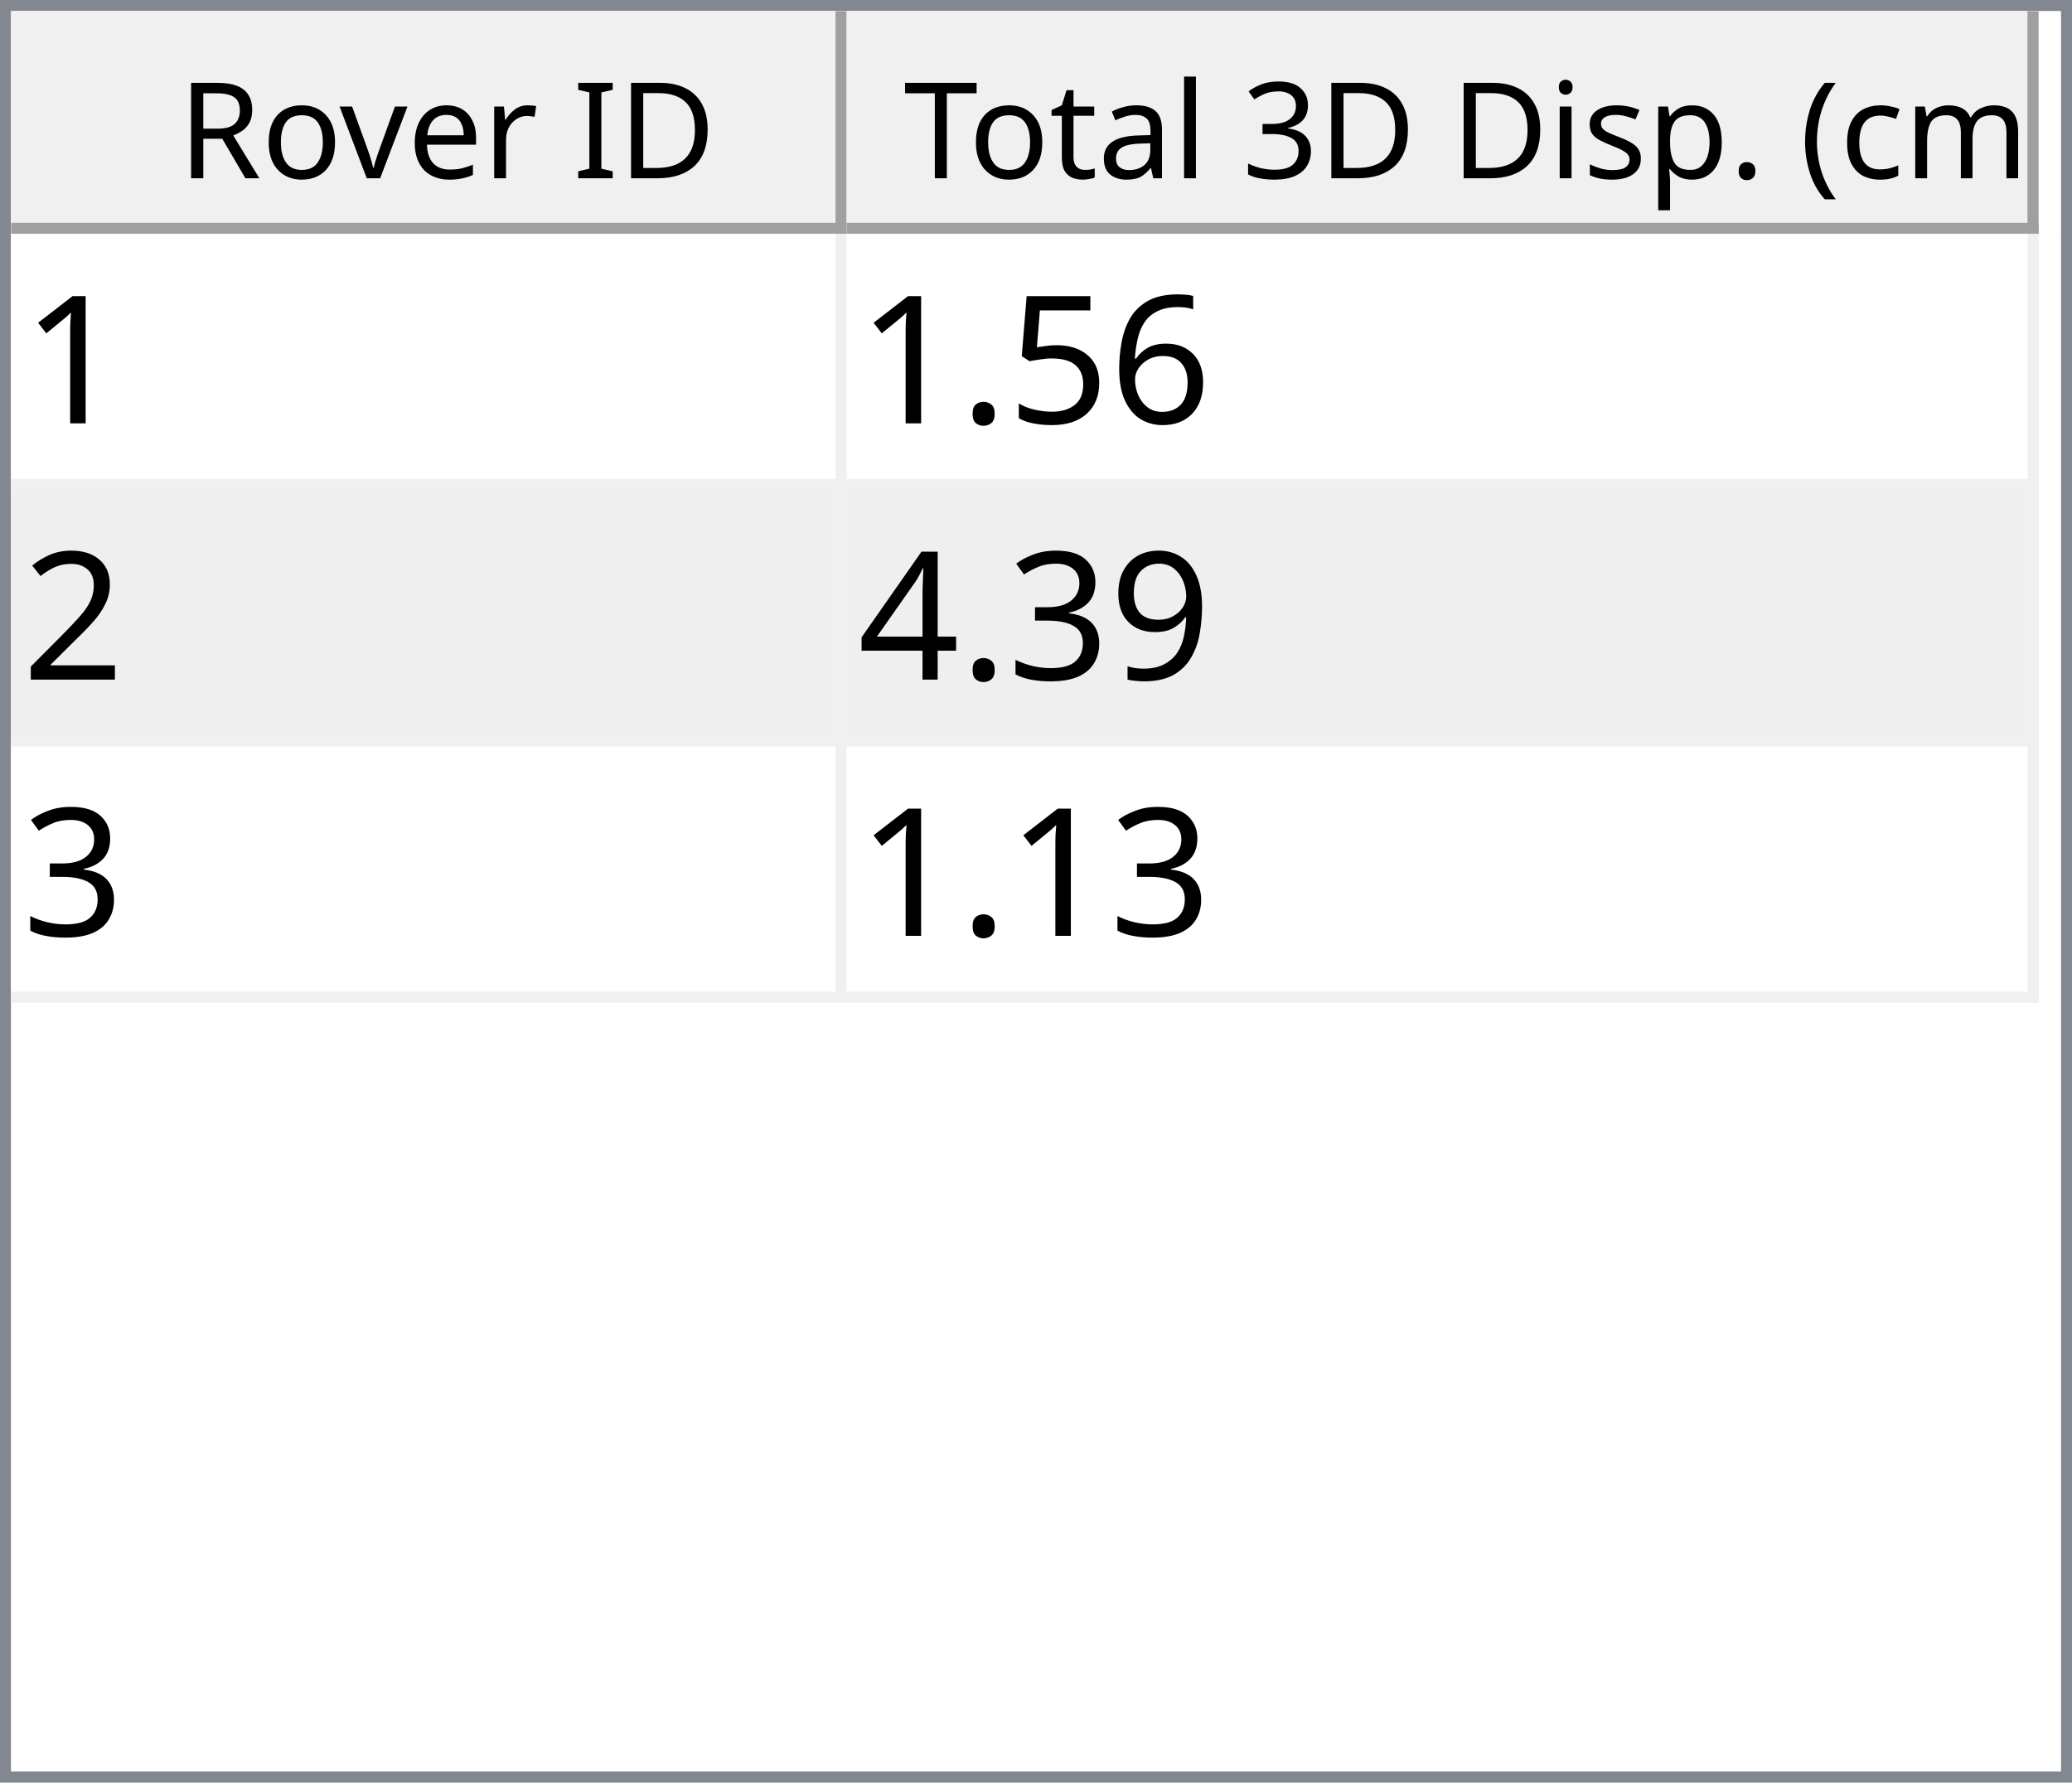
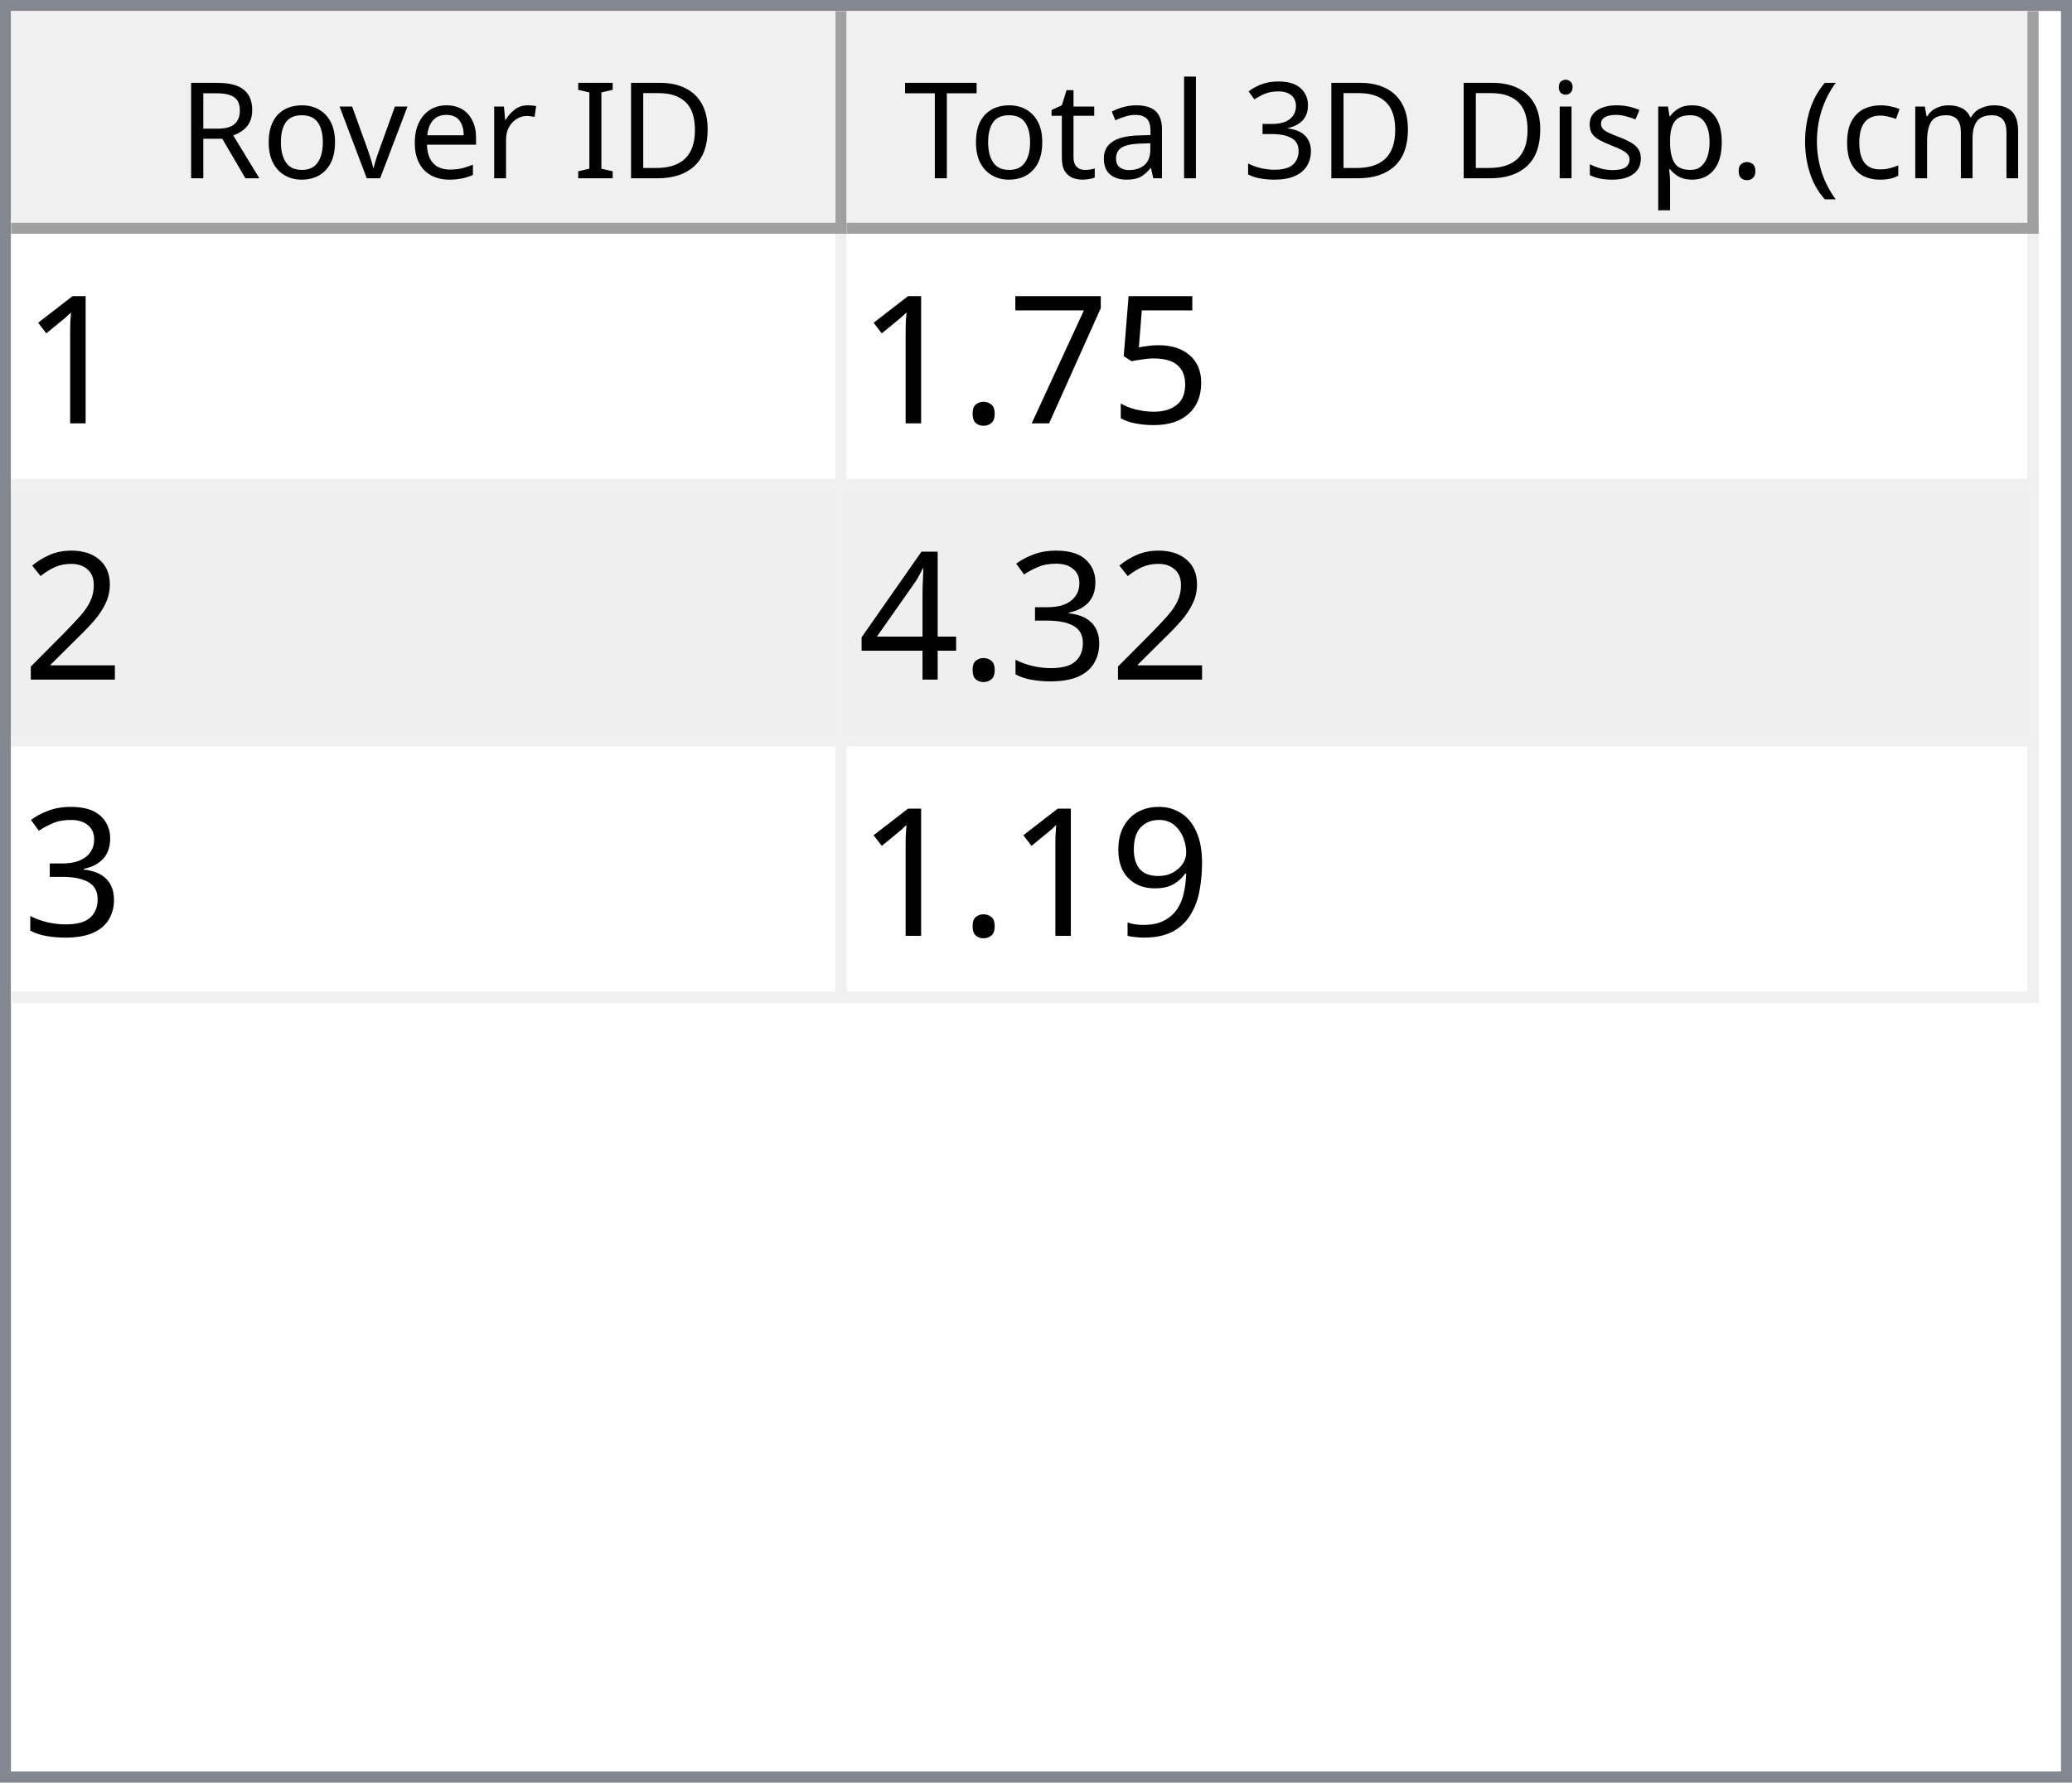
<svg xmlns="http://www.w3.org/2000/svg" style="fill-opacity:1; color-rendering:auto; color-interpolation:auto; text-rendering:auto; stroke:black; stroke-linecap:square; stroke-miterlimit:10; shape-rendering:auto; stroke-opacity:1; fill:black; stroke-dasharray:none; font-weight:normal; stroke-width:1; font-family:'Dialog'; font-style:normal; stroke-linejoin:miter; font-size:12px; stroke-dashoffset:0; image-rendering:auto;" width="186" height="160">
  <defs id="genericDefs" />
  <g>
    <defs id="defs1">
      <clipPath clipPathUnits="userSpaceOnUse" id="clipPath1">
        <path d="M0 0 L186 0 L186 160 L0 160 L0 0 Z" />
      </clipPath>
      <clipPath clipPathUnits="userSpaceOnUse" id="clipPath2">
        <path d="M0 0 L0 160 L186 160 L186 0 Z" />
      </clipPath>
      <clipPath clipPathUnits="userSpaceOnUse" id="clipPath3">
        <path d="M0 0 L0 20 L184 20 L184 0 Z" />
      </clipPath>
      <clipPath clipPathUnits="userSpaceOnUse" id="clipPath4">
        <path d="M0 0 L0 20 L75 20 L75 0 Z" />
      </clipPath>
      <clipPath clipPathUnits="userSpaceOnUse" id="clipPath5">
        <path d="M1 1 L1 19 L74 19 L74 1 Z" />
      </clipPath>
      <clipPath clipPathUnits="userSpaceOnUse" id="clipPath6">
        <path d="M0 0 L0 18 L73 18 L73 0 Z" />
      </clipPath>
      <clipPath clipPathUnits="userSpaceOnUse" id="clipPath7">
        <path d="M-0.5 -0.5 L-0.5 19.5 L74.5 19.5 L74.5 -0.5 Z" />
      </clipPath>
      <clipPath clipPathUnits="userSpaceOnUse" id="clipPath8">
        <path d="M0 0 L0 20 L107 20 L107 0 Z" />
      </clipPath>
      <clipPath clipPathUnits="userSpaceOnUse" id="clipPath9">
        <path d="M1 1 L1 19 L106 19 L106 1 Z" />
      </clipPath>
      <clipPath clipPathUnits="userSpaceOnUse" id="clipPath10">
        <path d="M0 0 L0 18 L105 18 L105 0 Z" />
      </clipPath>
      <clipPath clipPathUnits="userSpaceOnUse" id="clipPath11">
        <path d="M-0.5 -0.5 L-0.5 19.5 L106.5 19.5 L106.5 -0.5 Z" />
      </clipPath>
      <clipPath clipPathUnits="userSpaceOnUse" id="clipPath12">
        <path d="M0 0 L0 138 L184 138 L184 0 Z" />
      </clipPath>
      <clipPath clipPathUnits="userSpaceOnUse" id="clipPath13">
        <path d="M0 0 L0 69 L182 69 L182 0 Z" />
      </clipPath>
      <clipPath clipPathUnits="userSpaceOnUse" id="clipPath14">
        <path d="M-0.5 -0.5 L-0.5 68.5 L181.5 68.5 L181.5 -0.5 Z" />
      </clipPath>
      <clipPath clipPathUnits="userSpaceOnUse" id="clipPath15">
        <path d="M0 0 L0 22 L74 22 L74 0 Z" />
      </clipPath>
      <clipPath clipPathUnits="userSpaceOnUse" id="clipPath16">
        <path d="M0 0 L0 22 L106 22 L106 0 Z" />
      </clipPath>
      <font horiz-adv-x="64.551" id="font1">
        <font-face ascent="107.91" descent="25.098" units-per-em="100" style="font-style:normal; font-family:Segoe UI; font-weight:normal;" />
        <missing-glyph horiz-adv-x="64.551" d="M8.109 0 L8.109 68.266 L56.453 68.266 L56.453 0 L8.109 0 ZM15.328 7.234 L49.219 7.234 L49.219 61.031 L15.328 61.031 L15.328 7.234 Z" />
        <glyph unicode="D" horiz-adv-x="70.117" d="M9.188 0 L9.188 70.016 L28.516 70.016 Q65.531 70.016 65.531 35.891 Q65.531 19.672 55.25 9.836 Q44.969 0 27.734 0 L9.188 0 ZM17.391 62.594 L17.391 7.422 L27.828 7.422 Q41.609 7.422 49.273 14.797 Q56.938 22.172 56.938 35.688 Q56.938 62.594 28.328 62.594 L17.391 62.594 Z" />
        <glyph unicode="I" horiz-adv-x="26.611" d="M17.391 0 L9.188 0 L9.188 70.016 L17.391 70.016 L17.391 0 Z" />
        <glyph unicode=" " horiz-adv-x="27.393" d="" />
        <glyph unicode="r" horiz-adv-x="34.766" d="M34.188 41.891 Q32.078 43.5 28.125 43.5 Q23 43.5 19.555 38.672 Q16.109 33.844 16.109 25.484 L16.109 0 L8.109 0 L8.109 50 L16.109 50 L16.109 39.703 L16.312 39.703 Q18.016 44.969 21.531 47.922 Q25.047 50.875 29.391 50.875 Q32.516 50.875 34.188 50.203 L34.188 41.891 Z" />
        <glyph unicode="e" horiz-adv-x="52.295" d="M48.297 23 L12.984 23 Q13.188 14.656 17.484 10.109 Q21.781 5.562 29.297 5.562 Q37.75 5.562 44.828 11.141 L44.828 3.609 Q38.234 -1.172 27.391 -1.172 Q16.797 -1.172 10.742 5.641 Q4.688 12.453 4.688 24.812 Q4.688 36.469 11.305 43.82 Q17.922 51.172 27.734 51.172 Q37.547 51.172 42.922 44.828 Q48.297 38.484 48.297 27.203 L48.297 23 ZM40.094 29.781 Q40.047 36.719 36.75 40.578 Q33.453 44.438 27.594 44.438 Q21.922 44.438 17.969 40.383 Q14.016 36.328 13.094 29.781 L40.094 29.781 Z" />
        <glyph unicode="v" horiz-adv-x="47.9" d="M47.406 50 L27.484 0 L19.625 0 L0.688 50 L9.469 50 L22.172 13.672 Q23.578 9.672 23.922 6.688 L24.125 6.688 Q24.609 10.453 25.688 13.484 L38.969 50 L47.406 50 Z" />
        <glyph unicode="o" horiz-adv-x="58.594" d="M29 -1.172 Q17.922 -1.172 11.305 5.836 Q4.688 12.844 4.688 24.422 Q4.688 37.016 11.57 44.094 Q18.453 51.172 30.172 51.172 Q41.359 51.172 47.633 44.289 Q53.906 37.406 53.906 25.203 Q53.906 13.234 47.141 6.031 Q40.375 -1.172 29 -1.172 ZM29.594 44.438 Q21.875 44.438 17.383 39.188 Q12.891 33.938 12.891 24.703 Q12.891 15.828 17.43 10.695 Q21.969 5.562 29.594 5.562 Q37.359 5.562 41.531 10.594 Q45.703 15.625 45.703 24.906 Q45.703 34.281 41.531 39.359 Q37.359 44.438 29.594 44.438 Z" />
        <glyph unicode="R" horiz-adv-x="59.814" d="M59.375 0 L49.609 0 L37.891 19.625 Q36.281 22.359 34.766 24.289 Q33.25 26.219 31.664 27.438 Q30.078 28.656 28.25 29.219 Q26.422 29.781 24.125 29.781 L17.391 29.781 L17.391 0 L9.188 0 L9.188 70.016 L30.078 70.016 Q34.672 70.016 38.555 68.867 Q42.438 67.719 45.289 65.375 Q48.141 63.031 49.758 59.547 Q51.375 56.062 51.375 51.375 Q51.375 47.703 50.273 44.656 Q49.172 41.609 47.148 39.211 Q45.125 36.812 42.266 35.133 Q39.406 33.453 35.844 32.516 L35.844 32.328 Q37.594 31.547 38.891 30.547 Q40.188 29.547 41.359 28.18 Q42.531 26.812 43.68 25.078 Q44.828 23.344 46.234 21.047 L59.375 0 ZM17.391 62.594 L17.391 37.203 L28.516 37.203 Q31.594 37.203 34.203 38.133 Q36.812 39.062 38.719 40.797 Q40.625 42.531 41.703 45.047 Q42.781 47.562 42.781 50.688 Q42.781 56.297 39.141 59.445 Q35.5 62.594 28.609 62.594 L17.391 62.594 Z" />
        <glyph unicode=")" horiz-adv-x="30.176" d="M8.297 -15.922 L1.172 -15.922 Q16.406 2.344 16.406 26.812 Q16.406 51.469 1.078 70.016 L8.297 70.016 Q23.531 52.156 23.531 26.703 Q23.531 1.375 8.297 -15.922 Z" />
        <glyph unicode="m" horiz-adv-x="86.133" d="M79.109 0 L71.094 0 L71.094 28.719 Q71.094 37.016 68.531 40.727 Q65.969 44.438 59.906 44.438 Q54.781 44.438 51.195 39.75 Q47.609 35.062 47.609 28.516 L47.609 0 L39.594 0 L39.594 29.688 Q39.594 44.438 28.219 44.438 Q22.953 44.438 19.531 40.016 Q16.109 35.594 16.109 28.516 L16.109 0 L8.109 0 L8.109 50 L16.109 50 L16.109 42.094 L16.312 42.094 Q21.625 51.172 31.844 51.172 Q36.969 51.172 40.773 48.312 Q44.578 45.453 46 40.828 Q51.562 51.172 62.594 51.172 Q79.109 51.172 79.109 30.812 L79.109 0 Z" />
        <glyph unicode="c" horiz-adv-x="46.191" d="M42.188 2.297 Q36.422 -1.172 28.516 -1.172 Q17.828 -1.172 11.258 5.789 Q4.688 12.75 4.688 23.828 Q4.688 36.188 11.766 43.68 Q18.844 51.172 30.672 51.172 Q37.25 51.172 42.281 48.734 L42.281 40.531 Q36.719 44.438 30.375 44.438 Q22.703 44.438 17.797 38.945 Q12.891 33.453 12.891 24.516 Q12.891 15.719 17.508 10.641 Q22.125 5.562 29.891 5.562 Q36.422 5.562 42.188 9.906 L42.188 2.297 Z" />
        <glyph unicode="(" horiz-adv-x="30.176" d="M29.109 -15.922 L21.969 -15.922 Q6.844 1.375 6.844 26.703 Q6.844 52.156 21.969 70.016 L29.203 70.016 Q13.875 51.469 13.875 26.812 Q13.875 2.344 29.109 -15.922 Z" />
        <glyph unicode="." horiz-adv-x="21.68" d="M10.891 -1.078 Q8.641 -1.078 7.055 0.539 Q5.469 2.156 5.469 4.391 Q5.469 6.641 7.055 8.273 Q8.641 9.906 10.891 9.906 Q13.188 9.906 14.797 8.273 Q16.406 6.641 16.406 4.391 Q16.406 2.156 14.797 0.539 Q13.188 -1.078 10.891 -1.078 Z" />
        <glyph unicode="p" horiz-adv-x="58.789" d="M16.312 7.234 L16.109 7.234 L16.109 -23 L8.109 -23 L8.109 50 L16.109 50 L16.109 41.219 L16.312 41.219 Q22.219 51.172 33.594 51.172 Q43.266 51.172 48.688 44.461 Q54.109 37.75 54.109 26.469 Q54.109 13.922 48 6.375 Q41.891 -1.172 31.297 -1.172 Q21.578 -1.172 16.312 7.234 ZM16.109 27.391 L16.109 20.406 Q16.109 14.203 20.141 9.883 Q24.172 5.562 30.375 5.562 Q37.641 5.562 41.773 11.133 Q45.906 16.703 45.906 26.609 Q45.906 34.969 42.047 39.703 Q38.188 44.438 31.594 44.438 Q24.609 44.438 20.359 39.578 Q16.109 34.719 16.109 27.391 Z" />
        <glyph unicode="s" horiz-adv-x="42.432" d="M5.078 1.812 L5.078 10.406 Q11.625 5.562 19.484 5.562 Q30.031 5.562 30.031 12.594 Q30.031 14.594 29.125 15.992 Q28.219 17.391 26.68 18.461 Q25.141 19.531 23.07 20.383 Q21 21.234 18.609 22.172 Q15.281 23.484 12.766 24.828 Q10.25 26.172 8.57 27.859 Q6.891 29.547 6.031 31.695 Q5.172 33.844 5.172 36.719 Q5.172 40.234 6.789 42.945 Q8.406 45.656 11.086 47.484 Q13.766 49.312 17.211 50.242 Q20.656 51.172 24.312 51.172 Q30.812 51.172 35.938 48.922 L35.938 40.828 Q30.422 44.438 23.25 44.438 Q21 44.438 19.195 43.922 Q17.391 43.406 16.094 42.477 Q14.797 41.547 14.086 40.258 Q13.375 38.969 13.375 37.406 Q13.375 35.453 14.086 34.133 Q14.797 32.812 16.164 31.789 Q17.531 30.766 19.484 29.938 Q21.438 29.109 23.922 28.125 Q27.25 26.859 29.883 25.516 Q32.516 24.172 34.375 22.484 Q36.234 20.797 37.234 18.602 Q38.234 16.406 38.234 13.375 Q38.234 9.672 36.602 6.938 Q34.969 4.203 32.234 2.398 Q29.5 0.594 25.93 -0.289 Q22.359 -1.172 18.453 -1.172 Q10.75 -1.172 5.078 1.812 Z" />
        <glyph unicode="i" horiz-adv-x="24.219" d="M12.203 62.703 Q10.062 62.703 8.547 64.164 Q7.031 65.625 7.031 67.875 Q7.031 70.125 8.547 71.609 Q10.062 73.094 12.203 73.094 Q14.406 73.094 15.945 71.609 Q17.484 70.125 17.484 67.875 Q17.484 65.719 15.945 64.211 Q14.406 62.703 12.203 62.703 ZM16.109 0 L8.109 0 L8.109 50 L16.109 50 L16.109 0 Z" />
        <glyph unicode="3" horiz-adv-x="53.906" d="M46.531 19.828 Q46.531 15.094 44.75 11.211 Q42.969 7.328 39.719 4.57 Q36.469 1.812 31.93 0.297 Q27.391 -1.219 21.922 -1.219 Q11.922 -1.219 6 2.594 L6 11.188 Q13.094 5.609 22.219 5.609 Q25.875 5.609 28.828 6.539 Q31.781 7.469 33.906 9.227 Q36.031 10.984 37.18 13.477 Q38.328 15.969 38.328 19.094 Q38.328 32.812 18.797 32.812 L12.984 32.812 L12.984 39.594 L18.5 39.594 Q35.797 39.594 35.797 52.484 Q35.797 64.406 22.609 64.406 Q15.188 64.406 8.688 59.422 L8.688 67.188 Q15.375 71.188 24.609 71.188 Q29 71.188 32.57 69.969 Q36.141 68.75 38.68 66.555 Q41.219 64.359 42.609 61.281 Q44 58.203 44 54.5 Q44 40.672 30.031 36.719 L30.031 36.531 Q33.594 36.141 36.625 34.797 Q39.656 33.453 41.852 31.305 Q44.047 29.156 45.289 26.25 Q46.531 23.344 46.531 19.828 Z" />
        <glyph unicode="l" horiz-adv-x="24.219" d="M16.109 0 L8.109 0 L8.109 74.031 L16.109 74.031 L16.109 0 Z" />
        <glyph unicode="a" horiz-adv-x="50.879" d="M43.891 0 L35.891 0 L35.891 7.812 L35.688 7.812 Q30.469 -1.172 20.312 -1.172 Q12.844 -1.172 8.617 2.781 Q4.391 6.734 4.391 13.281 Q4.391 27.297 20.906 29.594 L35.891 31.688 Q35.891 44.438 25.594 44.438 Q16.547 44.438 9.281 38.281 L9.281 46.484 Q16.656 51.172 26.266 51.172 Q43.891 51.172 43.891 32.516 L43.891 0 ZM35.891 25.297 L23.828 23.641 Q18.266 22.859 15.43 20.875 Q12.594 18.891 12.594 13.875 Q12.594 10.203 15.211 7.883 Q17.828 5.562 22.172 5.562 Q28.125 5.562 32.008 9.742 Q35.891 13.922 35.891 20.312 L35.891 25.297 Z" />
        <glyph unicode="t" horiz-adv-x="33.887" d="M31.297 0.484 Q28.469 -1.078 23.828 -1.078 Q10.688 -1.078 10.688 13.578 L10.688 43.172 L2.094 43.172 L2.094 50 L10.688 50 L10.688 62.203 L18.703 64.797 L18.703 50 L31.297 50 L31.297 43.172 L18.703 43.172 L18.703 14.984 Q18.703 9.969 20.414 7.82 Q22.125 5.672 26.078 5.672 Q29.109 5.672 31.297 7.328 L31.297 0.484 Z" />
        <glyph unicode="T" horiz-adv-x="52.393" d="M50.594 62.594 L30.375 62.594 L30.375 0 L22.172 0 L22.172 62.594 L2 62.594 L2 70.016 L50.594 70.016 L50.594 62.594 Z" />
      </font>
      <font horiz-adv-x="75.0" id="font2">
        <font-face ascent="100.537" descent="21.973" units-per-em="100" style="font-style:normal; font-family:sans-serif; font-weight:normal;" />
        <missing-glyph horiz-adv-x="75.0" d="M12.5 0 L12.5 62.5 L62.5 62.5 L62.5 0 L12.5 0 ZM14.062 1.562 L60.938 1.562 L60.938 60.938 L14.062 60.938 L14.062 1.562 Z" />
        <glyph unicode="1" horiz-adv-x="55.615" d="M37.25 0 L28.469 0 L28.469 56 Q25.297 52.984 20.141 49.953 Q14.984 46.922 10.891 45.406 L10.891 53.906 Q18.266 57.375 23.781 62.305 Q29.297 67.234 31.594 71.875 L37.25 71.875 L37.25 0 Z" />
-         <glyph unicode="6" horiz-adv-x="55.615" d="M49.75 54.047 L41.016 53.375 Q39.844 58.547 37.703 60.891 Q34.125 64.656 28.906 64.656 Q24.703 64.656 21.531 62.312 Q17.391 59.281 14.992 53.469 Q12.594 47.656 12.5 36.922 Q15.672 41.75 20.266 44.094 Q24.859 46.438 29.891 46.438 Q38.672 46.438 44.852 39.969 Q51.031 33.5 51.031 23.25 Q51.031 16.5 48.125 10.719 Q45.219 4.938 40.141 1.859 Q35.062 -1.219 28.609 -1.219 Q17.625 -1.219 10.695 6.859 Q3.766 14.938 3.766 33.5 Q3.766 54.25 11.422 63.672 Q18.109 71.875 29.438 71.875 Q37.891 71.875 43.289 67.141 Q48.688 62.406 49.75 54.047 ZM13.875 23.188 Q13.875 18.656 15.797 14.508 Q17.719 10.359 21.188 8.18 Q24.656 6 28.469 6 Q34.031 6 38.039 10.492 Q42.047 14.984 42.047 22.703 Q42.047 30.125 38.086 34.398 Q34.125 38.672 28.125 38.672 Q22.172 38.672 18.023 34.398 Q13.875 30.125 13.875 23.188 Z" />
        <glyph unicode="5" horiz-adv-x="55.615" d="M4.156 18.75 L13.375 19.531 Q14.406 12.797 18.141 9.398 Q21.875 6 27.156 6 Q33.5 6 37.891 10.789 Q42.281 15.578 42.281 23.484 Q42.281 31 38.062 35.352 Q33.844 39.703 27 39.703 Q22.75 39.703 19.336 37.773 Q15.922 35.844 13.969 32.766 L5.719 33.844 L12.641 70.609 L48.25 70.609 L48.25 62.203 L19.672 62.203 L15.828 42.969 Q22.266 47.469 29.344 47.469 Q38.719 47.469 45.164 40.969 Q51.609 34.469 51.609 24.266 Q51.609 14.547 45.953 7.469 Q39.062 -1.219 27.156 -1.219 Q17.391 -1.219 11.211 4.25 Q5.031 9.719 4.156 18.75 Z" />
+         <glyph unicode="7" horiz-adv-x="55.615" d="M4.734 62.203 L4.734 70.656 L51.078 70.656 L51.078 63.812 Q44.234 56.547 37.523 44.484 Q30.812 32.422 27.156 19.672 Q24.516 10.688 23.781 0 L14.75 0 Q14.891 8.453 18.062 20.414 Q21.234 32.375 27.172 43.484 Q33.109 54.594 39.797 62.203 L4.734 62.203 Z" />
        <glyph unicode="." horiz-adv-x="27.783" d="M9.078 0 L9.078 10.016 L19.094 10.016 L19.094 0 L9.078 0 Z" />
        <glyph unicode="2" horiz-adv-x="55.615" d="M50.344 8.453 L50.344 0 L3.031 0 Q2.938 3.172 4.047 6.109 Q5.859 10.938 9.836 15.625 Q13.812 20.312 21.344 26.469 Q33.016 36.031 37.117 41.625 Q41.219 47.219 41.219 52.203 Q41.219 57.422 37.477 61.008 Q33.734 64.594 27.734 64.594 Q21.391 64.594 17.578 60.789 Q13.766 56.984 13.719 50.25 L4.688 51.172 Q5.609 61.281 11.664 66.578 Q17.719 71.875 27.938 71.875 Q38.234 71.875 44.242 66.164 Q50.25 60.453 50.25 52 Q50.25 47.703 48.492 43.555 Q46.734 39.406 42.656 34.812 Q38.578 30.219 29.109 22.219 Q21.188 15.578 18.945 13.211 Q16.703 10.844 15.234 8.453 L50.344 8.453 Z" />
-         <glyph unicode="9" horiz-adv-x="55.615" d="M5.469 16.547 L13.922 17.328 Q14.984 11.375 18.016 8.688 Q21.047 6 25.781 6 Q29.828 6 32.883 7.859 Q35.938 9.719 37.891 12.82 Q39.844 15.922 41.164 21.195 Q42.484 26.469 42.484 31.938 Q42.484 32.516 42.438 33.688 Q39.797 29.5 35.234 26.883 Q30.672 24.266 25.344 24.266 Q16.453 24.266 10.305 30.711 Q4.156 37.156 4.156 47.703 Q4.156 58.594 10.578 65.234 Q17 71.875 26.656 71.875 Q33.641 71.875 39.43 68.117 Q45.219 64.359 48.219 57.398 Q51.219 50.438 51.219 37.25 Q51.219 23.531 48.242 15.406 Q45.266 7.281 39.383 3.031 Q33.5 -1.219 25.594 -1.219 Q17.188 -1.219 11.867 3.445 Q6.547 8.109 5.469 16.547 ZM41.453 48.141 Q41.453 55.719 37.43 60.156 Q33.406 64.594 27.734 64.594 Q21.875 64.594 17.531 59.812 Q13.188 55.031 13.188 47.406 Q13.188 40.578 17.312 36.305 Q21.438 32.031 27.484 32.031 Q33.594 32.031 37.523 36.305 Q41.453 40.578 41.453 48.141 Z" />
        <glyph unicode="3" horiz-adv-x="55.615" d="M4.203 18.891 L12.984 20.062 Q14.5 12.594 18.141 9.297 Q21.781 6 27 6 Q33.203 6 37.477 10.297 Q41.75 14.594 41.75 20.953 Q41.75 27 37.797 30.93 Q33.844 34.859 27.734 34.859 Q25.25 34.859 21.531 33.891 L22.516 41.609 Q23.391 41.5 23.922 41.5 Q29.547 41.5 34.039 44.43 Q38.531 47.359 38.531 53.469 Q38.531 58.297 35.258 61.477 Q31.984 64.656 26.812 64.656 Q21.688 64.656 18.266 61.43 Q14.844 58.203 13.875 51.766 L5.078 53.328 Q6.688 62.156 12.398 67.016 Q18.109 71.875 26.609 71.875 Q32.469 71.875 37.398 69.359 Q42.328 66.844 44.945 62.5 Q47.562 58.156 47.562 53.266 Q47.562 48.641 45.07 44.828 Q42.578 41.016 37.703 38.766 Q44.047 37.312 47.562 32.695 Q51.078 28.078 51.078 21.141 Q51.078 11.766 44.242 5.25 Q37.406 -1.266 26.953 -1.266 Q17.531 -1.266 11.305 4.352 Q5.078 9.969 4.203 18.891 Z" />
        <glyph unicode="4" horiz-adv-x="55.615" d="M32.328 0 L32.328 17.141 L1.266 17.141 L1.266 25.203 L33.938 71.578 L41.109 71.578 L41.109 25.203 L50.781 25.203 L50.781 17.141 L41.109 17.141 L41.109 0 L32.328 0 ZM32.328 25.203 L32.328 57.469 L9.906 25.203 L32.328 25.203 Z" />
+         <glyph unicode="9" horiz-adv-x="55.615" d="M5.469 16.547 L13.922 17.328 Q14.984 11.375 18.016 8.688 Q21.047 6 25.781 6 Q29.828 6 32.883 7.859 Q35.938 9.719 37.891 12.82 Q39.844 15.922 41.164 21.195 Q42.484 26.469 42.484 31.938 Q42.484 32.516 42.438 33.688 Q39.797 29.5 35.234 26.883 Q30.672 24.266 25.344 24.266 Q16.453 24.266 10.305 30.711 Q4.156 37.156 4.156 47.703 Q4.156 58.594 10.578 65.234 Q17 71.875 26.656 71.875 Q33.641 71.875 39.43 68.117 Q45.219 64.359 48.219 57.398 Q51.219 50.438 51.219 37.25 Q51.219 23.531 48.242 15.406 Q45.266 7.281 39.383 3.031 Q33.5 -1.219 25.594 -1.219 Q17.188 -1.219 11.867 3.445 Q6.547 8.109 5.469 16.547 ZM41.453 48.141 Q41.453 55.719 37.43 60.156 Q33.406 64.594 27.734 64.594 Q21.875 64.594 17.531 59.812 Q13.188 55.031 13.188 47.406 Q13.188 40.578 17.312 36.305 Q21.438 32.031 27.484 32.031 Q33.594 32.031 37.523 36.305 Q41.453 40.578 41.453 48.141 Z" />
      </font>
    </defs>
    <g style="fill:white; stroke:white;">
      <rect x="0" y="0" width="186" style="clip-path:url(#clipPath1); stroke:none;" height="160" />
    </g>
    <g style="fill:white; text-rendering:optimizeSpeed; color-rendering:optimizeSpeed; image-rendering:optimizeSpeed; shape-rendering:crispEdges; stroke:white; color-interpolation:sRGB;">
      <rect x="0" width="186" height="160" y="0" style="stroke:none;" />
      <path style="stroke:none;" d="M0 160 L186 160 L186 0 L0 0 Z" />
    </g>
    <g style="fill:rgb(240,240,240); font-family:'Segoe UI'; stroke:rgb(240,240,240);">
      <rect x="0" y="0" width="186" style="clip-path:url(#clipPath2); stroke:none;" height="160" />
    </g>
    <g style="fill:rgb(130,135,144); font-family:'Segoe UI'; stroke:rgb(130,135,144);">
      <path d="M0 0 L186 0 L186 160 L0 160 L0 0 ZM1 1 L185 1 L185 159 L1 159 L1 1 Z" style="fill-rule:evenodd; clip-path:url(#clipPath2); stroke:none;" />
    </g>
    <g style="fill:white; font-family:'Segoe UI'; stroke:white;" transform="translate(1,1)">
      <rect x="0" y="0" width="184" style="clip-path:url(#clipPath3); stroke:none;" height="20" />
    </g>
    <g style="fill:rgb(240,240,240); font-family:'Segoe UI'; stroke:rgb(240,240,240);" transform="translate(1,1)">
      <rect x="0" y="0" width="75" style="clip-path:url(#clipPath4); stroke:none;" height="20" />
    </g>
    <g style="font-family:'Segoe UI';" transform="translate(2,2)">
      <text x="14" xml:space="preserve" y="14" style="clip-path:url(#clipPath6); stroke:none;">Rover ID</text>
    </g>
    <g style="fill:rgb(160,160,160); font-family:'Segoe UI'; stroke:rgb(160,160,160); stroke-linejoin:bevel;" transform="translate(1.5,1.5)">
      <line x1="74" x2="74" y1="0" style="fill:none; clip-path:url(#clipPath7);" y2="19" />
    </g>
    <g style="fill:rgb(160,160,160); font-family:'Segoe UI'; stroke:rgb(160,160,160); stroke-linejoin:bevel;" transform="matrix(1,0,0,1,1,1) translate(0.5,0.5)">
      <line x1="0" x2="74" y1="19" style="fill:none; clip-path:url(#clipPath7);" y2="19" />
    </g>
    <g style="fill:rgb(240,240,240); font-family:'Segoe UI'; stroke:rgb(240,240,240);" transform="translate(76,1)">
      <rect x="0" y="0" width="107" style="clip-path:url(#clipPath8); stroke:none;" height="20" />
    </g>
    <g style="font-family:'Segoe UI';" transform="translate(77,2)">
      <text x="1" xml:space="preserve" y="14" style="clip-path:url(#clipPath10); stroke:none;"> Total 3D Disp. (cm)</text>
    </g>
    <g style="fill:rgb(160,160,160); font-family:'Segoe UI'; stroke:rgb(160,160,160); stroke-linejoin:bevel;" transform="translate(76.5,1.5)">
      <line x1="106" x2="106" y1="0" style="fill:none; clip-path:url(#clipPath11);" y2="19" />
    </g>
    <g style="fill:rgb(160,160,160); font-family:'Segoe UI'; stroke:rgb(160,160,160); stroke-linejoin:bevel;" transform="matrix(1,0,0,1,76,1) translate(0.5,0.5)">
      <line x1="0" x2="106" y1="19" style="fill:none; clip-path:url(#clipPath11);" y2="19" />
    </g>
    <g style="fill:white; font-family:'Segoe UI'; stroke:white;" transform="translate(1,21)">
      <rect x="0" y="0" width="184" style="clip-path:url(#clipPath12); stroke:none;" height="138" />
    </g>
    <g style="fill:rgb(240,240,240); font-size:16px; font-family:sans-serif; stroke:rgb(240,240,240);" transform="translate(1,21)">
      <rect x="0" y="0" width="182" style="clip-path:url(#clipPath13); stroke:none;" height="69" />
      <line transform="translate(0.5,0.5)" x1="0" x2="181" y1="22" style="clip-path:url(#clipPath14); fill:none; stroke-linejoin:bevel;" y2="22" />
    </g>
    <g transform="matrix(1,0,0,1,1,21) translate(0.5,0.5)" style="fill:rgb(240,240,240); font-size:16px; font-family:sans-serif; stroke:rgb(240,240,240); stroke-linejoin:bevel;">
      <line x1="0" x2="181" y1="45" style="fill:none; clip-path:url(#clipPath14);" y2="45" />
    </g>
    <g transform="matrix(1,0,0,1,1,21) translate(0.5,0.5)" style="fill:rgb(240,240,240); font-size:16px; font-family:sans-serif; stroke:rgb(240,240,240); stroke-linejoin:bevel;">
      <line x1="0" x2="181" y1="68" style="fill:none; clip-path:url(#clipPath14);" y2="68" />
    </g>
    <g transform="matrix(1,0,0,1,1,21) translate(0.5,0.5)" style="fill:rgb(240,240,240); font-size:16px; font-family:sans-serif; stroke:rgb(240,240,240); stroke-linejoin:bevel;">
      <line x1="74" x2="74" y1="0" style="fill:none; clip-path:url(#clipPath14);" y2="68" />
    </g>
    <g transform="matrix(1,0,0,1,1,21) translate(0.5,0.5)" style="fill:rgb(240,240,240); font-size:16px; font-family:sans-serif; stroke:rgb(240,240,240); stroke-linejoin:bevel;">
      <line x1="181" x2="181" y1="0" style="fill:none; clip-path:url(#clipPath14);" y2="68" />
    </g>
    <g style="fill:white; font-size:16px; font-family:sans-serif; stroke:white;" transform="matrix(1,0,0,1,1,21)">
      <rect x="0" y="0" width="74" style="clip-path:url(#clipPath15); stroke:none;" height="22" />
      <text x="1" y="17" style="fill:black; clip-path:url(#clipPath15); stroke:none;" xml:space="preserve">1</text>
    </g>
    <g style="fill:white; font-size:16px; font-family:sans-serif; stroke:white;" transform="matrix(1,0,0,1,1,21) translate(75,0)">
      <rect x="0" y="0" width="106" style="clip-path:url(#clipPath16); stroke:none;" height="22" />
-       <text x="1" y="17" style="fill:black; clip-path:url(#clipPath16); stroke:none;" xml:space="preserve">1.56</text>
+       <text x="1" y="17" style="fill:black; clip-path:url(#clipPath16); stroke:none;" xml:space="preserve">1.75</text>
    </g>
    <g style="fill:rgb(239,239,239); font-size:16px; font-family:sans-serif; stroke:rgb(239,239,239);" transform="matrix(1,0,0,1,1,21) translate(0,23)">
      <rect x="0" y="0" width="74" style="clip-path:url(#clipPath15); stroke:none;" height="22" />
      <text x="1" y="17" style="fill:black; clip-path:url(#clipPath15); stroke:none;" xml:space="preserve">2</text>
    </g>
    <g style="fill:rgb(239,239,239); font-size:16px; font-family:sans-serif; stroke:rgb(239,239,239);" transform="matrix(1,0,0,1,1,21) translate(75,23)">
      <rect x="0" y="0" width="106" style="clip-path:url(#clipPath16); stroke:none;" height="22" />
-       <text x="1" y="17" style="fill:black; clip-path:url(#clipPath16); stroke:none;" xml:space="preserve">4.39</text>
+       <text x="1" y="17" style="fill:black; clip-path:url(#clipPath16); stroke:none;" xml:space="preserve">4.32</text>
    </g>
    <g style="fill:white; font-size:16px; font-family:sans-serif; stroke:white;" transform="matrix(1,0,0,1,1,21) translate(0,46)">
      <rect x="0" y="0" width="74" style="clip-path:url(#clipPath15); stroke:none;" height="22" />
      <text x="1" y="17" style="fill:black; clip-path:url(#clipPath15); stroke:none;" xml:space="preserve">3</text>
    </g>
    <g style="fill:white; font-size:16px; font-family:sans-serif; stroke:white;" transform="matrix(1,0,0,1,1,21) translate(75,46)">
      <rect x="0" y="0" width="106" style="clip-path:url(#clipPath16); stroke:none;" height="22" />
-       <text x="1" y="17" style="fill:black; clip-path:url(#clipPath16); stroke:none;" xml:space="preserve">1.13</text>
+       <text x="1" y="17" style="fill:black; clip-path:url(#clipPath16); stroke:none;" xml:space="preserve">1.19</text>
    </g>
  </g>
</svg>
